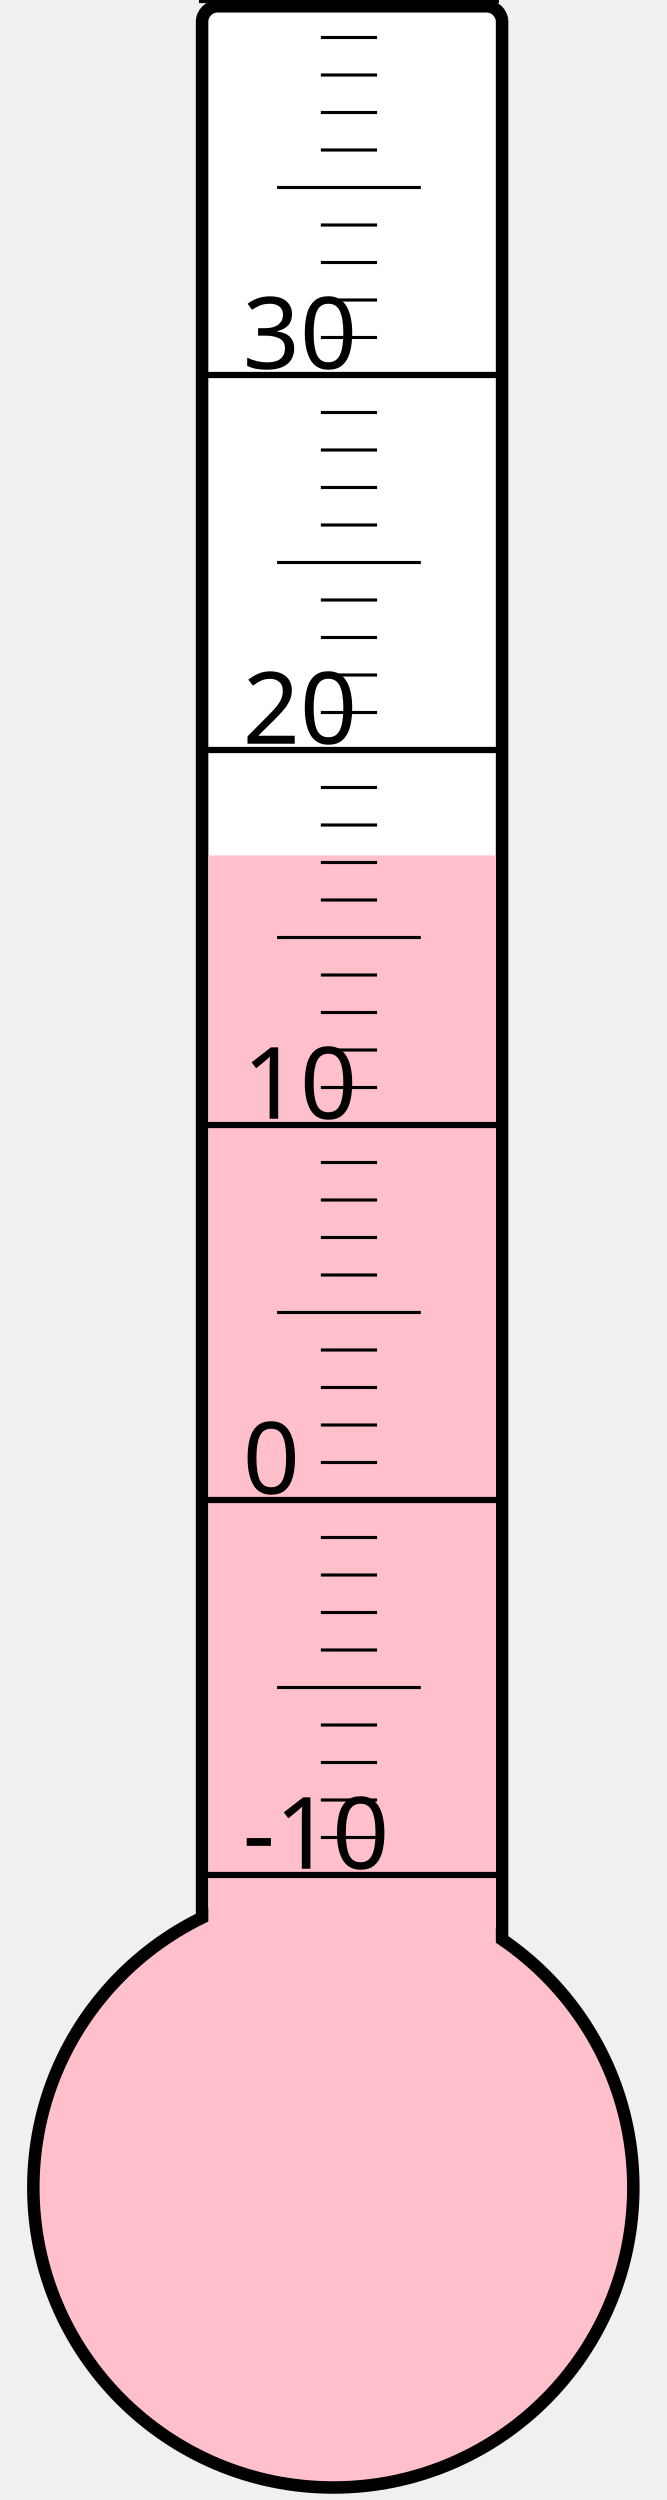
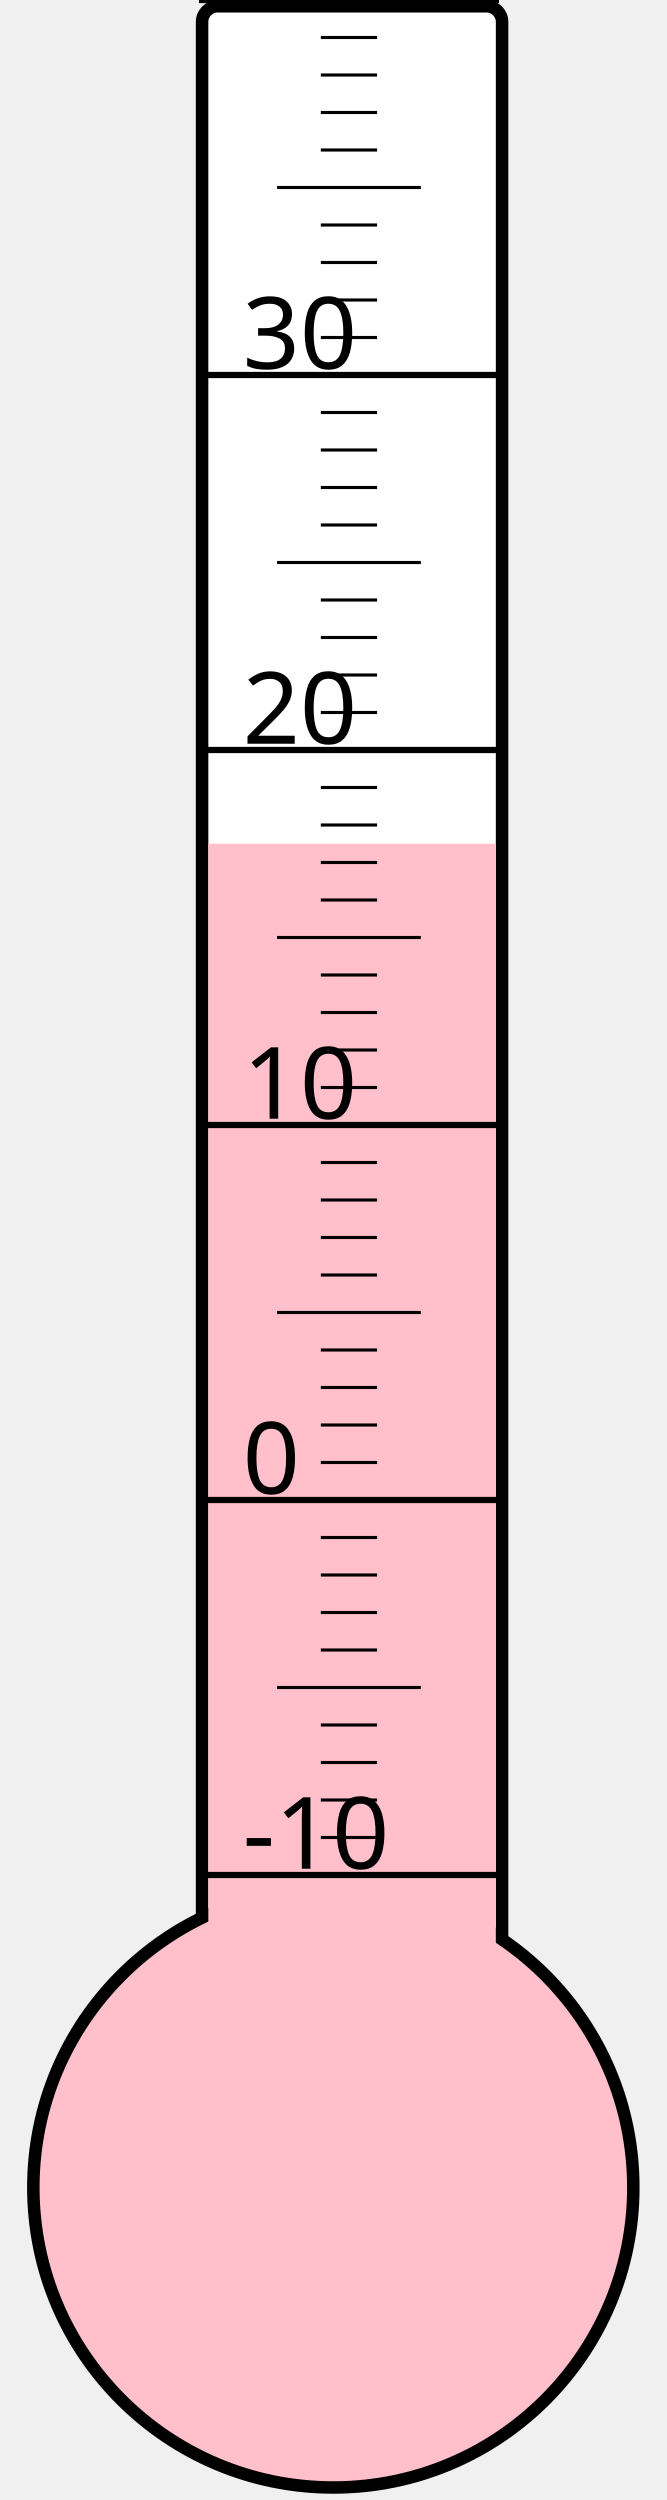
<svg xmlns="http://www.w3.org/2000/svg" width="40px" height="150px" viewBox="0 0 200 800">
  <rect width="200" height="800" x="0" y="0" style="fill: #ffffeb; fill-opacity: 0;" />
  <rect width="96" height="680" x="58" y="2" rx="5" ry="5" style="fill: white; fill-opacity: 1; stroke: black; stroke-width: 4;" />
  <circle cx="100" cy="700" r="96" style="fill: pink; stroke: black; stroke-width: 4;" />
-   <rect width="92" height="426.25" x="60" y="273.75" style="fill: pink; fill-opacity: 1; stroke-width: 0;" />
+   <rect width="92" height="430.0" x="60" y="270.0" style="fill: pink; fill-opacity: 1; stroke-width: 0;" />
  <text x="71" y="598" style="font-family: sans-serif; font-size: 24pt;">-10</text>
  <text x="71" y="478" style="font-family: sans-serif; font-size: 24pt;">0</text>
  <text x="71" y="358" style="font-family: sans-serif; font-size: 24pt;">10</text>
  <text x="71" y="238" style="font-family: sans-serif; font-size: 24pt;">20</text>
  <text x="71" y="118" style="font-family: sans-serif; font-size: 24pt;">30</text>
  <g style="stroke: black;">
    <line x1="57" y1="600" x2="153" y2="600" style="stroke-width: 2;" />
    <line x1="96" y1="588" x2="114" y2="588" style="stroke-width: 1;" />
    <line x1="96" y1="576" x2="114" y2="576" style="stroke-width: 1;" />
    <line x1="96" y1="564" x2="114" y2="564" style="stroke-width: 1;" />
    <line x1="96" y1="552" x2="114" y2="552" style="stroke-width: 1;" />
    <line x1="82" y1="540" x2="128" y2="540" style="stroke-width: 1;" />
    <line x1="96" y1="528" x2="114" y2="528" style="stroke-width: 1;" />
    <line x1="96" y1="516" x2="114" y2="516" style="stroke-width: 1;" />
    <line x1="96" y1="504" x2="114" y2="504" style="stroke-width: 1;" />
    <line x1="96" y1="492" x2="114" y2="492" style="stroke-width: 1;" />
    <line x1="57" y1="480" x2="153" y2="480" style="stroke-width: 2;" />
    <line x1="96" y1="468" x2="114" y2="468" style="stroke-width: 1;" />
    <line x1="96" y1="456" x2="114" y2="456" style="stroke-width: 1;" />
    <line x1="96" y1="444" x2="114" y2="444" style="stroke-width: 1;" />
    <line x1="96" y1="432" x2="114" y2="432" style="stroke-width: 1;" />
    <line x1="82" y1="420" x2="128" y2="420" style="stroke-width: 1;" />
    <line x1="96" y1="408" x2="114" y2="408" style="stroke-width: 1;" />
    <line x1="96" y1="396" x2="114" y2="396" style="stroke-width: 1;" />
    <line x1="96" y1="384" x2="114" y2="384" style="stroke-width: 1;" />
    <line x1="96" y1="372" x2="114" y2="372" style="stroke-width: 1;" />
    <line x1="57" y1="360" x2="153" y2="360" style="stroke-width: 2;" />
    <line x1="96" y1="348" x2="114" y2="348" style="stroke-width: 1;" />
    <line x1="96" y1="336" x2="114" y2="336" style="stroke-width: 1;" />
    <line x1="96" y1="324" x2="114" y2="324" style="stroke-width: 1;" />
    <line x1="96" y1="312" x2="114" y2="312" style="stroke-width: 1;" />
    <line x1="82" y1="300" x2="128" y2="300" style="stroke-width: 1;" />
    <line x1="96" y1="288" x2="114" y2="288" style="stroke-width: 1;" />
    <line x1="96" y1="276" x2="114" y2="276" style="stroke-width: 1;" />
    <line x1="96" y1="264" x2="114" y2="264" style="stroke-width: 1;" />
    <line x1="96" y1="252" x2="114" y2="252" style="stroke-width: 1;" />
    <line x1="57" y1="240" x2="153" y2="240" style="stroke-width: 2;" />
    <line x1="96" y1="228" x2="114" y2="228" style="stroke-width: 1;" />
    <line x1="96" y1="216" x2="114" y2="216" style="stroke-width: 1;" />
    <line x1="96" y1="204" x2="114" y2="204" style="stroke-width: 1;" />
    <line x1="96" y1="192" x2="114" y2="192" style="stroke-width: 1;" />
    <line x1="82" y1="180" x2="128" y2="180" style="stroke-width: 1;" />
    <line x1="96" y1="168" x2="114" y2="168" style="stroke-width: 1;" />
    <line x1="96" y1="156" x2="114" y2="156" style="stroke-width: 1;" />
    <line x1="96" y1="144" x2="114" y2="144" style="stroke-width: 1;" />
    <line x1="96" y1="132" x2="114" y2="132" style="stroke-width: 1;" />
    <line x1="57" y1="120" x2="153" y2="120" style="stroke-width: 2;" />
    <line x1="96" y1="108" x2="114" y2="108" style="stroke-width: 1;" />
    <line x1="96" y1="96" x2="114" y2="96" style="stroke-width: 1;" />
    <line x1="96" y1="84" x2="114" y2="84" style="stroke-width: 1;" />
    <line x1="96" y1="72" x2="114" y2="72" style="stroke-width: 1;" />
    <line x1="82" y1="60" x2="128" y2="60" style="stroke-width: 1;" />
    <line x1="96" y1="48" x2="114" y2="48" style="stroke-width: 1;" />
    <line x1="96" y1="36" x2="114" y2="36" style="stroke-width: 1;" />
    <line x1="96" y1="24" x2="114" y2="24" style="stroke-width: 1;" />
    <line x1="96" y1="12" x2="114" y2="12" style="stroke-width: 1;" />
    <line x1="57" y1="0" x2="153" y2="0" style="stroke-width: 2;" />
  </g>
</svg>
